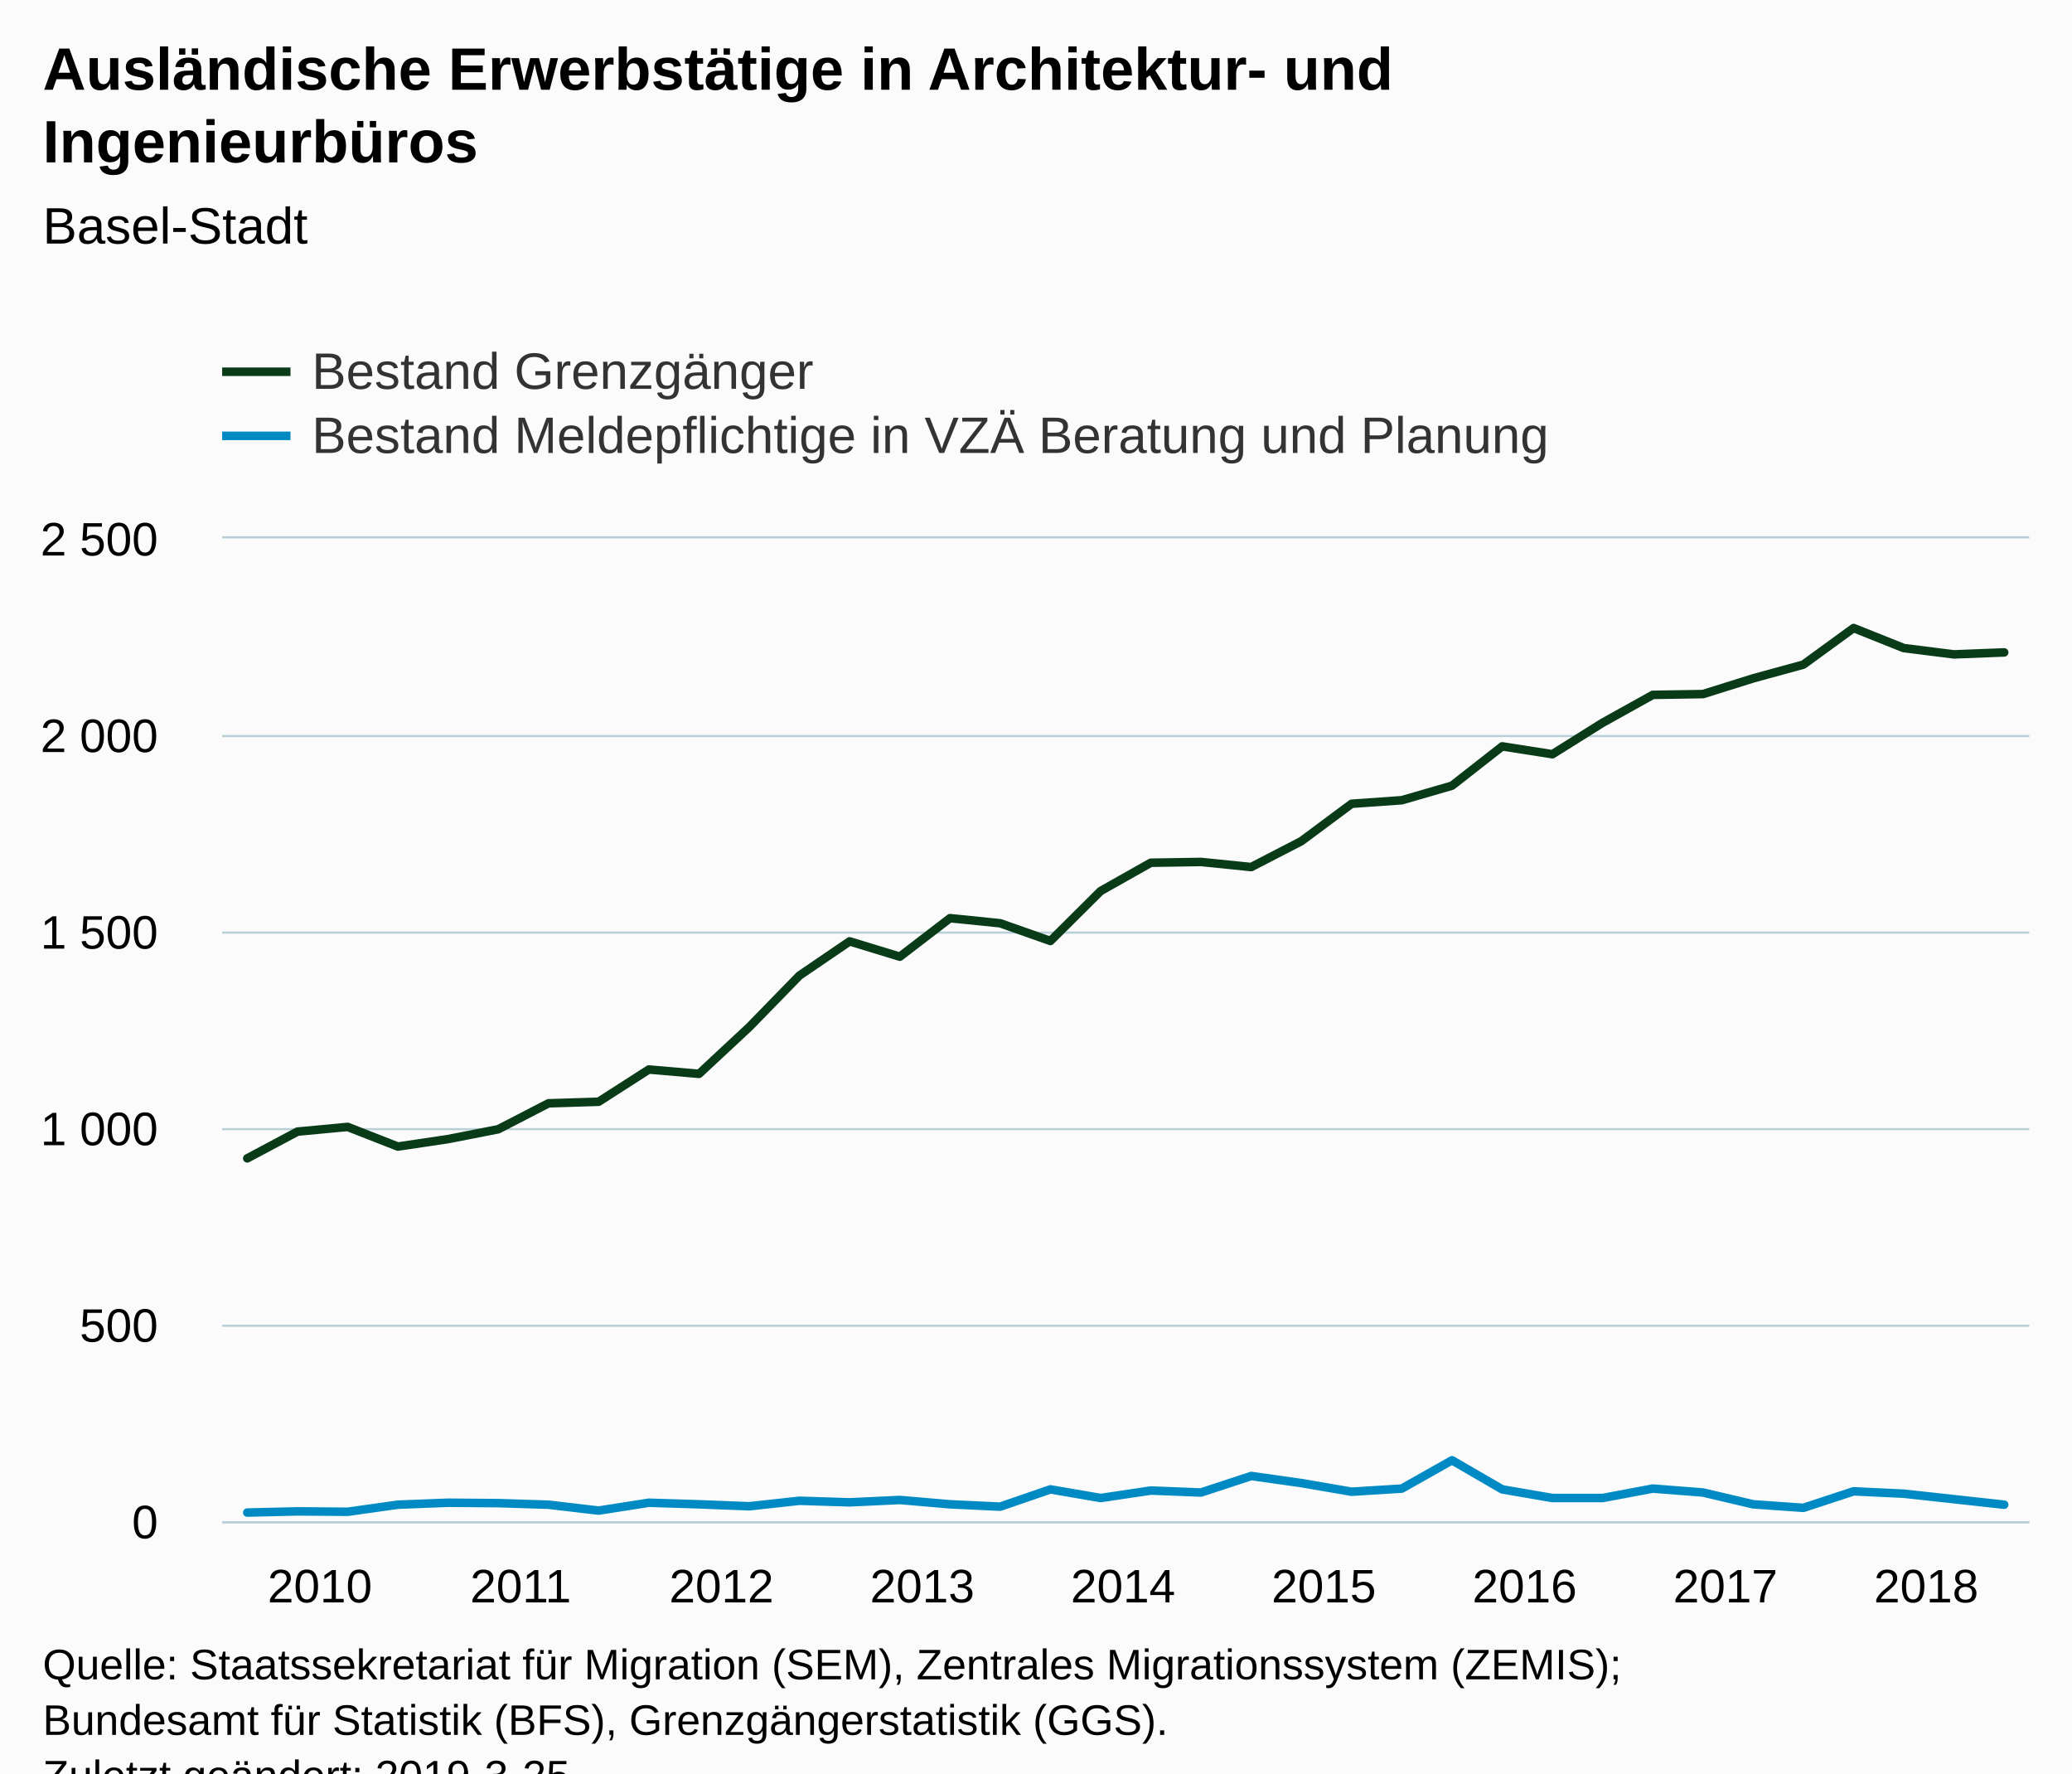
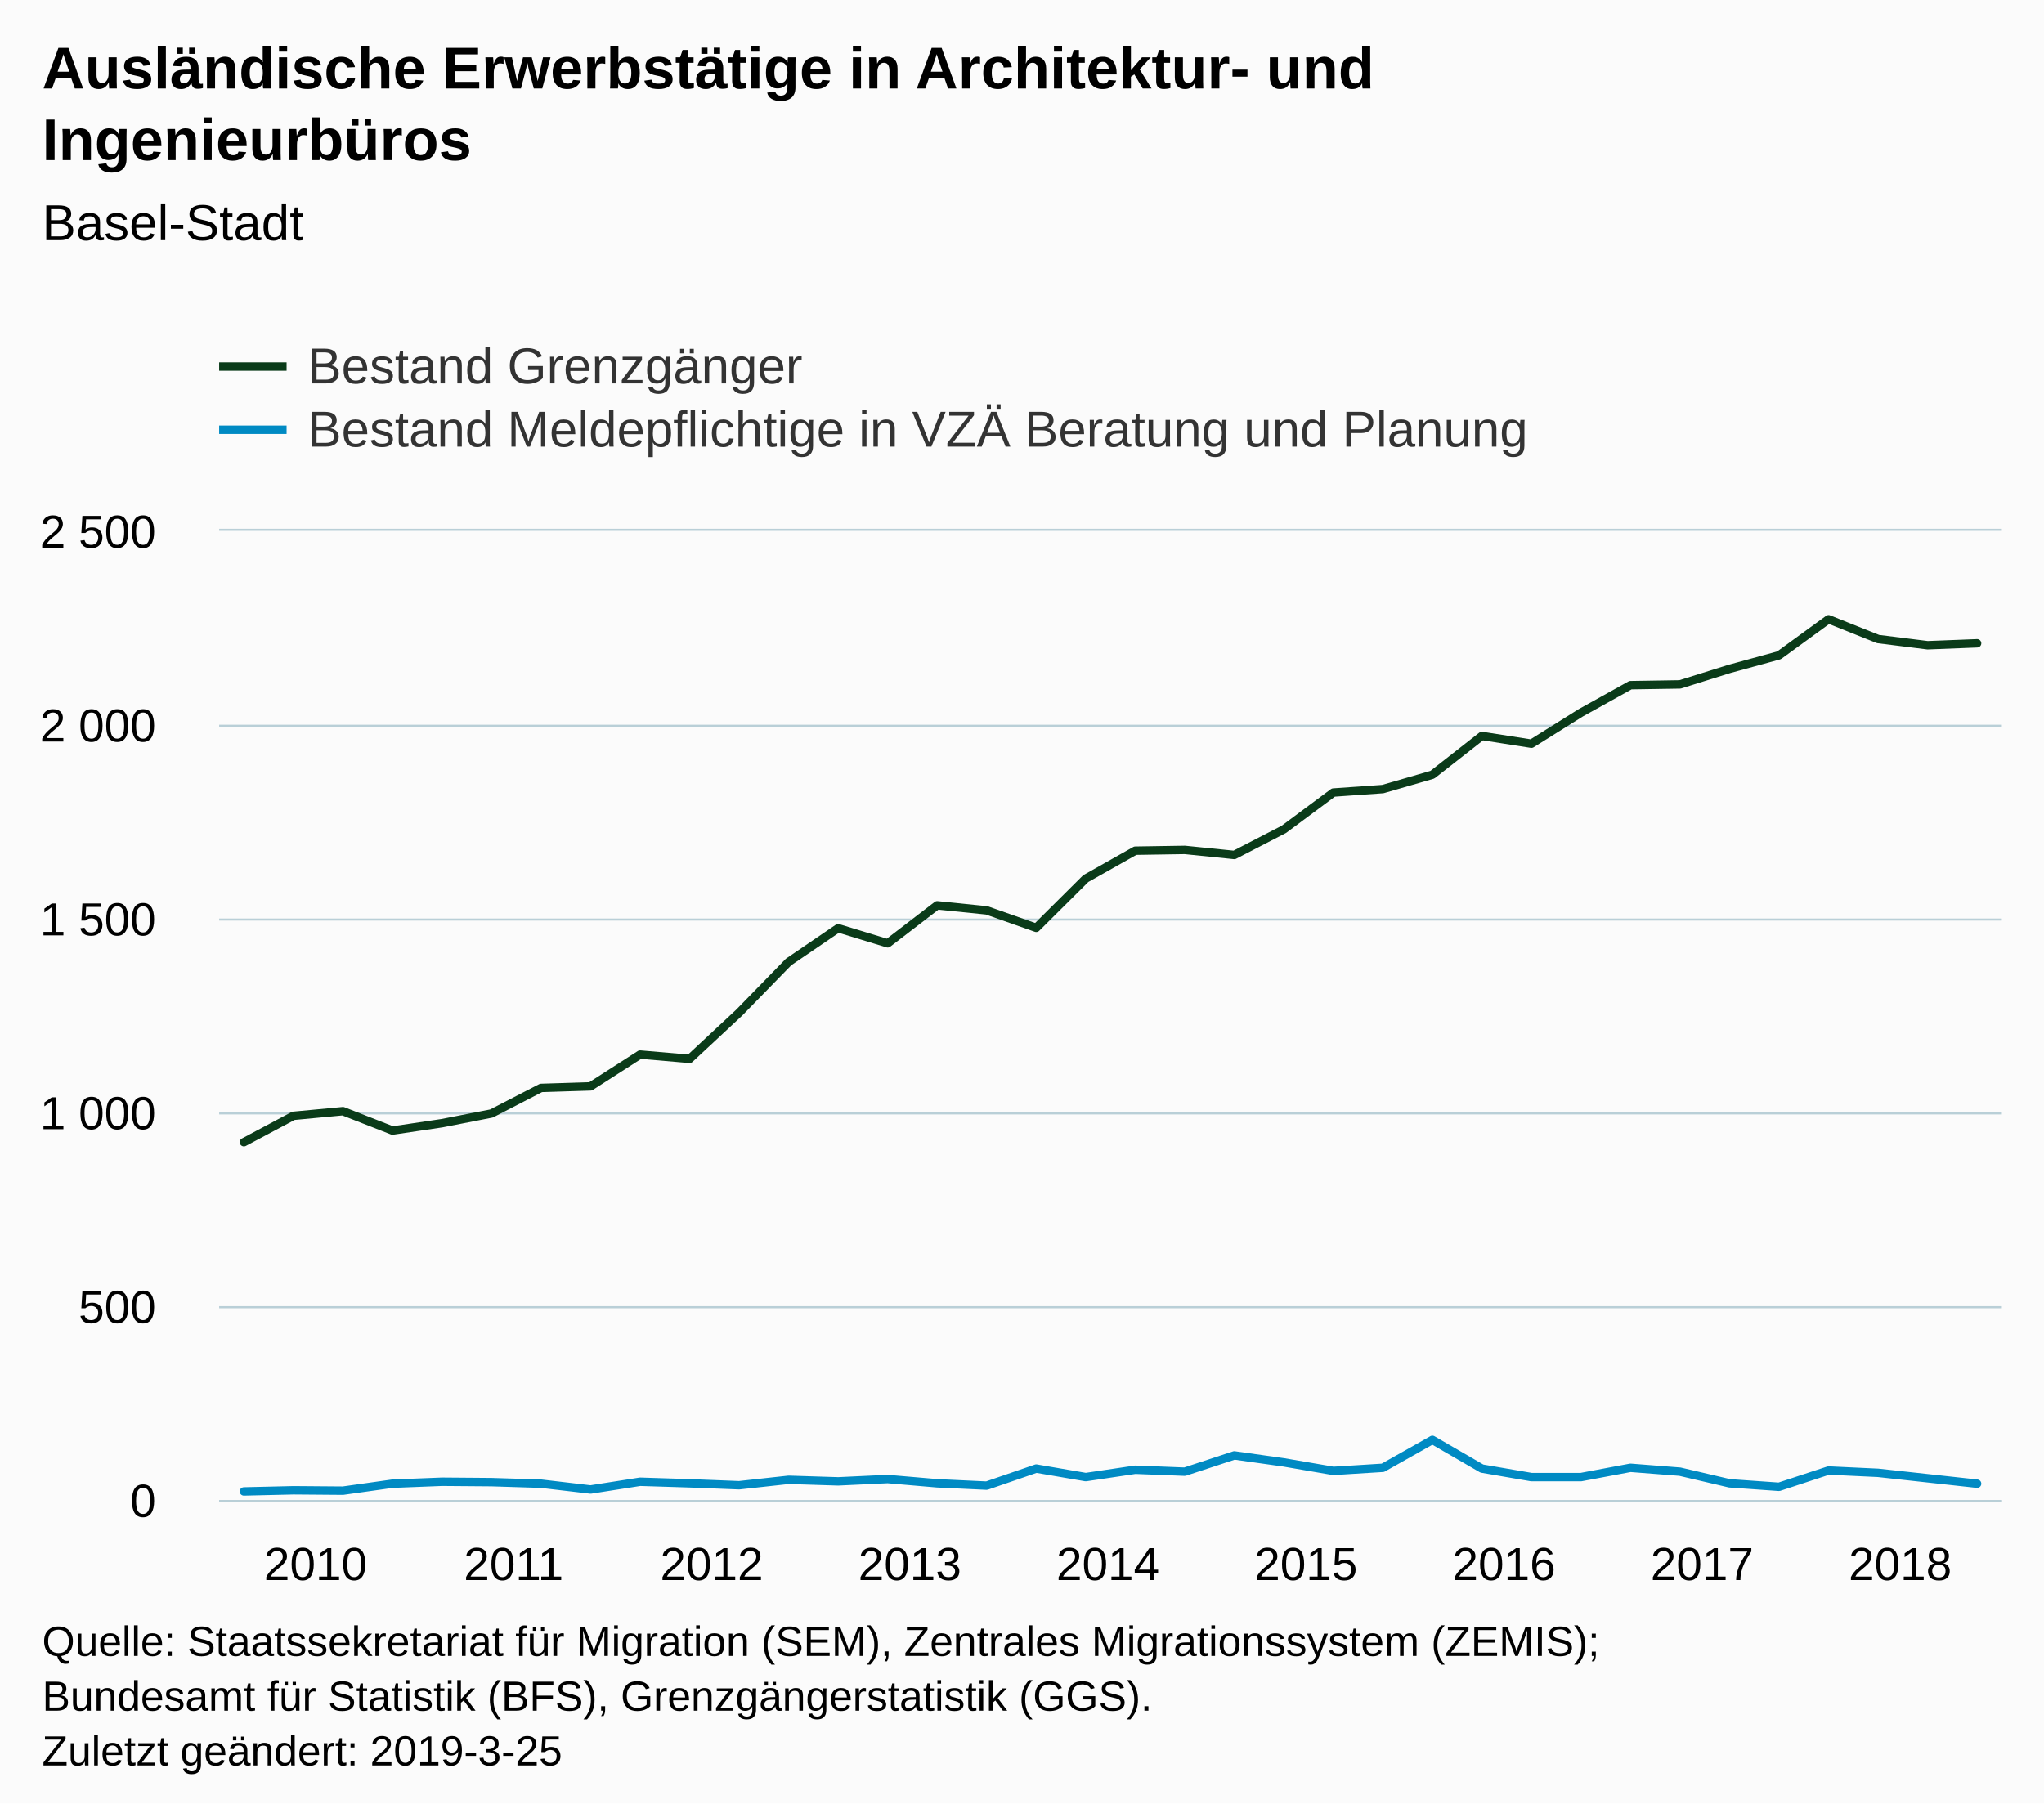
- <svg xmlns="http://www.w3.org/2000/svg" version="1.1" class="highcharts-root" style="font-family:Arial;font-size:12px;" viewBox="0 0 485 415">
+ <svg xmlns="http://www.w3.org/2000/svg" version="1.1" class="highcharts-root" style="font-family:Arial;font-size:12px;" width="485" height="428">
  <defs>
-     <clipPath id="highcharts-p0lbbn2-7">
+     <clipPath id="highcharts-yi2j0kh-7">
      <rect x="0" y="0" width="423" height="230" fill="none" />
    </clipPath>
-     <clipPath id="highcharts-p0lbbn2-8">
+     <clipPath id="highcharts-yi2j0kh-8">
      <rect x="0" y="0" width="423" height="230" fill="none" />
    </clipPath>
  </defs>
  <rect fill="#fbfbfb" class="highcharts-background" x="0" y="0" width="485" height="428" rx="0" ry="0" />
  <rect fill="none" class="highcharts-plot-background" x="52" y="126" width="423" height="230" />
  <g class="highcharts-pane-group" data-z-index="0" />
  <g class="highcharts-grid highcharts-xaxis-grid " data-z-index="1">
    <path fill="none" data-z-index="1" class="highcharts-grid-line" d="M 57.5 126 L 57.5 356" opacity="1" />
    <path fill="none" data-z-index="1" class="highcharts-grid-line" d="M 104.5 126 L 104.5 356" opacity="1" />
    <path fill="none" data-z-index="1" class="highcharts-grid-line" d="M 151.5 126 L 151.5 356" opacity="1" />
    <path fill="none" data-z-index="1" class="highcharts-grid-line" d="M 198.5 126 L 198.5 356" opacity="1" />
    <path fill="none" data-z-index="1" class="highcharts-grid-line" d="M 245.5 126 L 245.5 356" opacity="1" />
    <path fill="none" data-z-index="1" class="highcharts-grid-line" d="M 292.5 126 L 292.5 356" opacity="1" />
    <path fill="none" data-z-index="1" class="highcharts-grid-line" d="M 339.5 126 L 339.5 356" opacity="1" />
    <path fill="none" data-z-index="1" class="highcharts-grid-line" d="M 386.5 126 L 386.5 356" opacity="1" />
    <path fill="none" data-z-index="1" class="highcharts-grid-line" d="M 433.5 126 L 433.5 356" opacity="1" />
  </g>
  <g class="highcharts-grid highcharts-yaxis-grid " data-z-index="1">
    <path fill="none" stroke="#B9CFD7" stroke-width="0.5" data-z-index="1" class="highcharts-grid-line" d="M 52 356.25 L 475 356.25" opacity="1" />
    <path fill="none" stroke="#B9CFD7" stroke-width="0.5" data-z-index="1" class="highcharts-grid-line" d="M 52 310.25 L 475 310.25" opacity="1" />
    <path fill="none" stroke="#B9CFD7" stroke-width="0.5" data-z-index="1" class="highcharts-grid-line" d="M 52 264.25 L 475 264.25" opacity="1" />
    <path fill="none" stroke="#B9CFD7" stroke-width="0.5" data-z-index="1" class="highcharts-grid-line" d="M 52 218.25 L 475 218.25" opacity="1" />
    <path fill="none" stroke="#B9CFD7" stroke-width="0.5" data-z-index="1" class="highcharts-grid-line" d="M 52 172.25 L 475 172.25" opacity="1" />
    <path fill="none" stroke="#B9CFD7" stroke-width="0.5" data-z-index="1" class="highcharts-grid-line" d="M 52 125.75 L 475 125.75" opacity="1" />
  </g>
  <g class="highcharts-grid highcharts-yaxis-grid " data-z-index="1" />
  <rect fill="none" class="highcharts-plot-border" data-z-index="1" x="52" y="126" width="423" height="230" />
  <g class="highcharts-axis highcharts-xaxis " data-z-index="2">
    <path fill="none" class="highcharts-axis-line" stroke="#B9CFD7" stroke-width="0.5" data-z-index="7" d="M 52 356.25 L 475 356.25" />
  </g>
  <g class="highcharts-axis highcharts-yaxis " data-z-index="2">
    <path fill="none" class="highcharts-axis-line" data-z-index="7" d="M 52 126 L 52 356" />
  </g>
  <g class="highcharts-axis highcharts-yaxis " data-z-index="2">
    <path fill="none" class="highcharts-axis-line" data-z-index="7" d="M 475 126 L 475 356" />
  </g>
  <g class="highcharts-series-group" data-z-index="3">
-     <g data-z-index="0.1" class="highcharts-series highcharts-series-0 highcharts-line-series " transform="translate(52,126) scale(1 1)" clip-path="url(#highcharts-p0lbbn2-8)">
+     <g data-z-index="0.1" class="highcharts-series highcharts-series-0 highcharts-line-series " transform="translate(52,126) scale(1 1)" clip-path="url(#highcharts-yi2j0kh-8)">
      <path fill="none" d="M 5.875 145.084 L 17.625 138.828 L 29.375 137.724 L 41.125 142.324 L 52.875 140.576 L 64.625 138.276 L 76.375 132.204 L 88.125 131.836 L 99.875 124.292 L 111.625 125.304 L 123.375 114.356 L 135.125 102.304 L 146.875 94.3 L 158.625 97.888 L 170.375 88.872 L 182.125 90.068 L 193.875 94.208 L 205.625 82.524 L 217.375 75.9 L 229.125 75.716 L 240.875 76.912 L 252.625 70.84 L 264.375 62.1 L 276.125 61.272 L 287.875 57.868 L 299.625 48.668 L 311.375 50.508 L 323.125 43.148 L 334.875 36.616 L 346.625 36.432 L 358.375 32.752 L 370.125 29.532 L 381.875 20.976 L 393.625 25.668 L 405.375 27.14 L 417.125 26.68" class="highcharts-graph" data-z-index="1" stroke="#0A3B19" stroke-width="2" stroke-linejoin="round" stroke-linecap="round" />
    </g>
    <g data-z-index="0.1" class="highcharts-markers highcharts-series-0 highcharts-line-series " transform="translate(52,126) scale(1 1)" clip-path="none" />
-     <g data-z-index="0.1" class="highcharts-series highcharts-series-1 highcharts-line-series " transform="translate(52,126) scale(1 1)" clip-path="url(#highcharts-p0lbbn2-8)">
+     <g data-z-index="0.1" class="highcharts-series highcharts-series-1 highcharts-line-series " transform="translate(52,126) scale(1 1)" clip-path="url(#highcharts-yi2j0kh-8)">
      <path fill="none" d="M 5.875 227.976 L 17.625 227.7 L 29.375 227.792 L 41.125 226.136 L 52.875 225.676 L 64.625 225.768 L 76.375 226.136 L 88.125 227.516 L 99.875 225.676 L 111.625 226.044 L 123.375 226.504 L 135.125 225.216 L 146.875 225.584 L 158.625 225.032 L 170.375 226.044 L 182.125 226.596 L 193.875 222.548 L 205.625 224.572 L 217.375 222.824 L 229.125 223.284 L 240.875 219.42 L 252.625 221.076 L 264.375 223.1 L 276.125 222.364 L 287.875 215.74 L 299.625 222.548 L 311.375 224.572 L 323.125 224.572 L 334.875 222.364 L 346.625 223.284 L 358.375 226.044 L 370.125 226.872 L 381.875 223.008 L 393.625 223.56 L 405.375 224.848 L 417.125 226.136" class="highcharts-graph" data-z-index="1" stroke="#008AC3" stroke-width="2" stroke-linejoin="round" stroke-linecap="round" />
    </g>
    <g data-z-index="0.1" class="highcharts-markers highcharts-series-1 highcharts-line-series " transform="translate(52,126) scale(1 1)" clip-path="none" />
  </g>
  <text x="10" text-anchor="start" class="highcharts-title" data-z-index="4" style="color:#000000;font-size:14px;font-weight:bold;fill:#000000;" y="21">
    <tspan>Ausländische Erwerbstätige in Architektur- und</tspan>
    <tspan dy="17" x="10">Ingenieurbüros</tspan>
  </text>
  <text x="10" text-anchor="start" class="highcharts-subtitle" data-z-index="4" style="color:#000000;font-size:12px;font-weight:normal;font-family:Arial;fill:#000000;" y="57">
    <tspan>Basel-Stadt</tspan>
  </text>
  <g class="highcharts-legend" data-z-index="7" transform="translate(44,73)">
    <rect fill="none" class="highcharts-legend-box" rx="0" ry="0" x="0" y="0" width="331" height="41" visibility="visible" />
    <g data-z-index="1">
      <g>
        <g class="highcharts-legend-item highcharts-line-series highcharts-color-undefined highcharts-series-0" data-z-index="1" transform="translate(8,3)">
          <path fill="none" d="M 0 11 L 16 11" class="highcharts-graph" stroke="#0A3B19" stroke-width="2" />
          <text x="21" style="color:#333333;font-size:12px;font-weight:normal;cursor:pointer;fill:#333333;" text-anchor="start" data-z-index="2" y="15">
            <tspan>Bestand Grenzgänger</tspan>
          </text>
        </g>
        <g class="highcharts-legend-item highcharts-line-series highcharts-color-undefined highcharts-series-1" data-z-index="1" transform="translate(8,18)">
          <path fill="none" d="M 0 11 L 16 11" class="highcharts-graph" stroke="#008AC3" stroke-width="2" />
          <text x="21" y="15" style="color:#333333;font-size:12px;font-weight:normal;cursor:pointer;fill:#333333;" text-anchor="start" data-z-index="2">
            <tspan>Bestand Meldepflichtige in VZÄ Beratung und Planung</tspan>
          </text>
        </g>
      </g>
    </g>
  </g>
  <g class="highcharts-axis-labels highcharts-xaxis-labels " data-z-index="7">
    <text x="74.875" style="color:#000000;cursor:default;font-size:11px;fill:#000000;" text-anchor="middle" transform="translate(0,0)" y="375" opacity="1">2010</text>
    <text x="121.875" style="color:#000000;cursor:default;font-size:11px;fill:#000000;" text-anchor="middle" transform="translate(0,0)" y="375" opacity="1">2011</text>
    <text x="168.875" style="color:#000000;cursor:default;font-size:11px;fill:#000000;" text-anchor="middle" transform="translate(0,0)" y="375" opacity="1">2012</text>
    <text x="215.875" style="color:#000000;cursor:default;font-size:11px;fill:#000000;" text-anchor="middle" transform="translate(0,0)" y="375" opacity="1">2013</text>
    <text x="262.875" style="color:#000000;cursor:default;font-size:11px;fill:#000000;" text-anchor="middle" transform="translate(0,0)" y="375" opacity="1">2014</text>
    <text x="309.875" style="color:#000000;cursor:default;font-size:11px;fill:#000000;" text-anchor="middle" transform="translate(0,0)" y="375" opacity="1">2015</text>
    <text x="356.875" style="color:#000000;cursor:default;font-size:11px;fill:#000000;" text-anchor="middle" transform="translate(0,0)" y="375" opacity="1">2016</text>
    <text x="403.875" style="color:#000000;cursor:default;font-size:11px;fill:#000000;" text-anchor="middle" transform="translate(0,0)" y="375" opacity="1">2017</text>
    <text x="450.875" style="color:#000000;cursor:default;font-size:11px;fill:#000000;" text-anchor="middle" transform="translate(0,0)" y="375" opacity="1">2018</text>
  </g>
  <g class="highcharts-axis-labels highcharts-yaxis-labels " data-z-index="7">
    <text x="37" style="color:#000000;cursor:default;font-size:11px;fill:#000000;" text-anchor="end" transform="translate(0,0)" y="360" opacity="1">0</text>
    <text x="37" style="color:#000000;cursor:default;font-size:11px;fill:#000000;" text-anchor="end" transform="translate(0,0)" y="314" opacity="1">500</text>
    <text x="37" style="color:#000000;cursor:default;font-size:11px;fill:#000000;" text-anchor="end" transform="translate(0,0)" y="268" opacity="1">
      <tspan>1 000</tspan>
    </text>
    <text x="37" style="color:#000000;cursor:default;font-size:11px;fill:#000000;" text-anchor="end" transform="translate(0,0)" y="222" opacity="1">
      <tspan>1 500</tspan>
    </text>
    <text x="37" style="color:#000000;cursor:default;font-size:11px;fill:#000000;" text-anchor="end" transform="translate(0,0)" y="176" opacity="1">
      <tspan>2 000</tspan>
    </text>
    <text x="37" style="color:#000000;cursor:default;font-size:11px;fill:#000000;" text-anchor="end" transform="translate(0,0)" y="130" opacity="1">
      <tspan>2 500</tspan>
    </text>
  </g>
  <g class="highcharts-axis-labels highcharts-yaxis-labels " data-z-index="7" />
  <text x="10" class="highcharts-credits" text-anchor="start" data-z-index="8" style="cursor:default;color:#000000;font-size:10px;fill:#000000;" y="393">
    <tspan>Quelle: Staatssekretariat für Migration (SEM), Zentrales Migrationssystem (ZEMIS);</tspan>
    <tspan x="10" dy="13">Bundesamt für Statistik (BFS), Grenzgängerstatistik (GGS).</tspan>
    <tspan x="10" dy="13">Zuletzt geändert: 2019-3-25</tspan>
  </text>
</svg>
